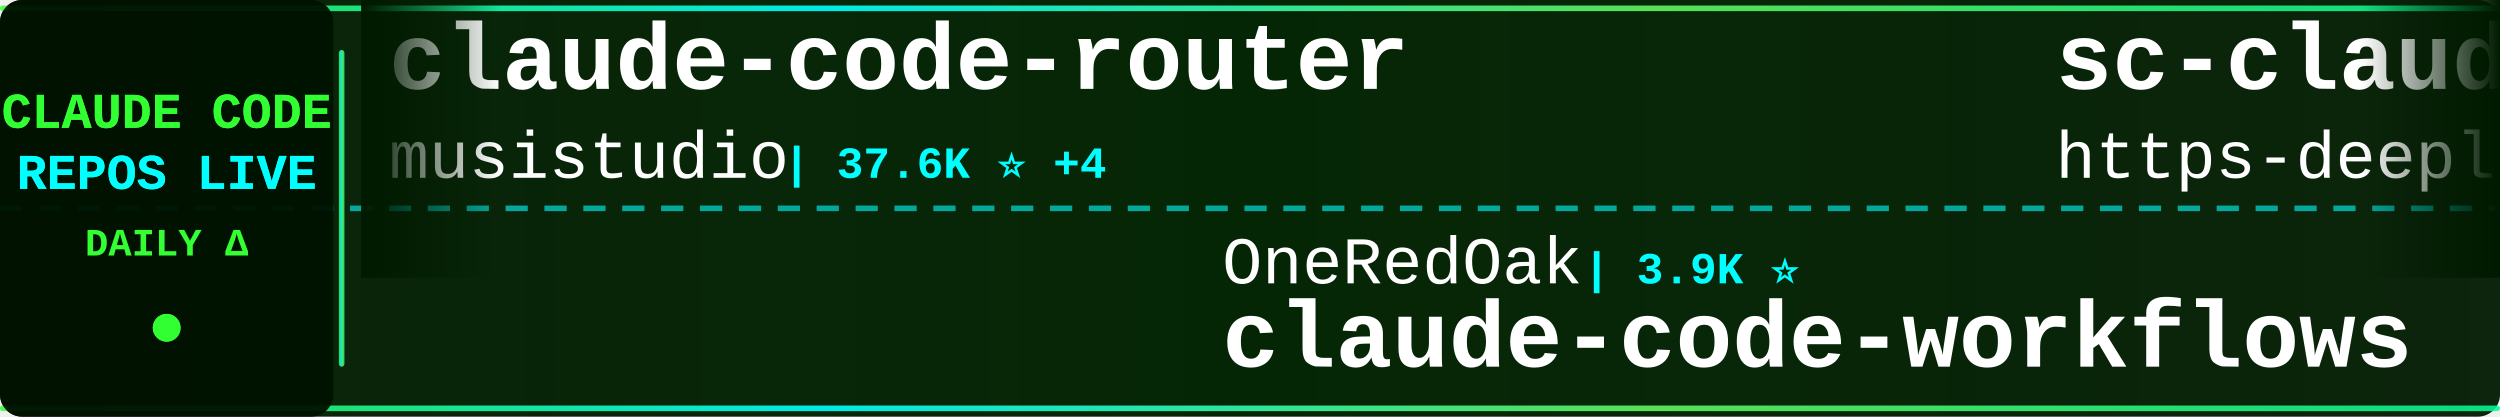
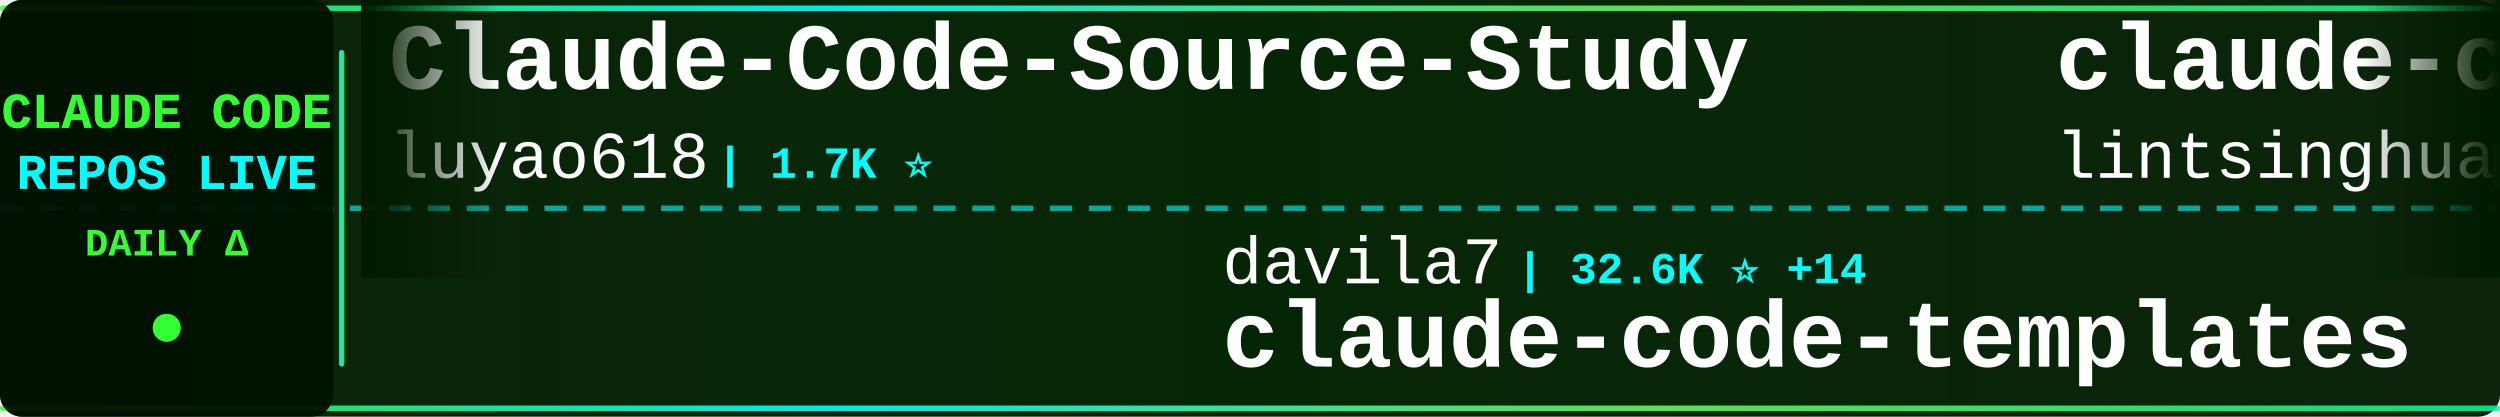
<svg xmlns="http://www.w3.org/2000/svg" width="900" height="150">
  <defs>
    <linearGradient id="tickerBg" x1="0%" y1="0%" x2="100%" y2="0%">
      <stop offset="0%" style="stop-color:#001a00;stop-opacity:0.95" />
      <stop offset="50%" style="stop-color:#002200;stop-opacity:0.98" />
      <stop offset="100%" style="stop-color:#001a00;stop-opacity:0.95" />
    </linearGradient>
    <linearGradient id="borderGrad" x1="0%" y1="0%" x2="100%" y2="0%">
      <stop offset="0%" style="stop-color:#33ff33;stop-opacity:0.85">
        <animate attributeName="stop-opacity" values="0.85;1;0.85" dur="2s" repeatCount="indefinite" />
      </stop>
      <stop offset="33%" style="stop-color:#00ffff;stop-opacity:0.9">
        <animate attributeName="stop-opacity" values="0.9;1;0.9" dur="2.2s" repeatCount="indefinite" />
      </stop>
      <stop offset="66%" style="stop-color:#66ff66;stop-opacity:0.85">
        <animate attributeName="stop-opacity" values="0.85;1;0.85" dur="1.8s" repeatCount="indefinite" />
      </stop>
      <stop offset="100%" style="stop-color:#00ff99;stop-opacity:0.85">
        <animate attributeName="stop-opacity" values="0.85;1;0.85" dur="2s" repeatCount="indefinite" />
      </stop>
    </linearGradient>
    <filter id="textGlow">
      <feGaussianBlur stdDeviation="0.1" result="coloredBlur" />
      <feMerge>
        <feMergeNode in="coloredBlur" />
        <feMergeNode in="SourceGraphic" />
      </feMerge>
    </filter>
    <filter id="metricGlow">
      <feGaussianBlur stdDeviation="0.2" result="coloredBlur" />
      <feMerge>
        <feMergeNode in="coloredBlur" />
        <feMergeNode in="SourceGraphic" />
      </feMerge>
    </filter>
    <linearGradient id="leftFade" x1="0%" y1="0%" x2="100%" y2="0%">
      <stop offset="0%" style="stop-color:#001a00;stop-opacity:1" />
      <stop offset="100%" style="stop-color:#001a00;stop-opacity:0" />
    </linearGradient>
    <linearGradient id="rightFade" x1="0%" y1="0%" x2="100%" y2="0%">
      <stop offset="0%" style="stop-color:#001a00;stop-opacity:0" />
      <stop offset="100%" style="stop-color:#001a00;stop-opacity:1" />
    </linearGradient>
  </defs>
  <rect width="900" height="150" fill="url(#tickerBg)" rx="8" />
  <rect x="0" y="2" width="900" height="2" fill="url(#borderGrad)" rx="1" />
  <rect x="0" y="146" width="900" height="2" fill="url(#borderGrad)" rx="1" />
  <line x1="0" y1="75" x2="900" y2="75" stroke="#00ffff" stroke-width="2" stroke-dasharray="8 6" opacity="0.6" />
  <rect x="0" y="0" width="120" height="150" fill="#001100" opacity="0.95" rx="8" />
  <text x="60" y="46" font-family="'Courier New', monospace" font-size="18" font-weight="bold" fill="#33ff33" text-anchor="middle" filter="url(#textGlow)">
    CLAUDE CODE
  </text>
  <text x="60" y="68" font-family="'Courier New', monospace" font-size="18" font-weight="bold" fill="#00ffff" text-anchor="middle" filter="url(#textGlow)">
    REPOS LIVE
  </text>
  <text x="60" y="92" font-family="'Courier New', monospace" font-size="14" font-weight="bold" fill="#33ff33" text-anchor="middle">
    DAILY Δ
  </text>
  <circle cx="60" cy="118" r="5" fill="#33ff33" filter="url(#metricGlow)">
    <animate attributeName="r" values="4;6;4" dur="1.5s" repeatCount="indefinite" />
    <animate attributeName="opacity" values="0.6;1;0.6" dur="1.5s" repeatCount="indefinite" />
  </circle>
  <rect x="122" y="18" width="2" height="114" fill="url(#borderGrad)" rx="1" />
  <clipPath id="tickerClip">
    <rect x="130" y="0" width="770" height="150" />
  </clipPath>
  <g clip-path="url(#tickerClip)">
    <g id="tickerItems">
      <animateTransform attributeName="transform" attributeType="XML" type="translate" from="0 0" to="-3000 0" dur="54s" repeatCount="indefinite" />
      <g transform="translate(0, 0)">
-         <text x="140" y="32" font-family="'Courier New', monospace" font-size="34" font-weight="bold" fill="#ffffff">claude-code-router</text>
-         <text x="140" y="64" font-family="'Courier New', monospace" font-size="24" font-weight="normal" fill="#ffffff" opacity="1.0">musistudio</text>
-         <text x="282" y="64" font-family="'Courier New', monospace" font-size="16" font-weight="bold" fill="#00ffff"> | 37.6K ⭐ +4</text>
+         <text x="140" y="32" font-family="'Courier New', monospace" font-size="34" font-weight="bold" fill="#ffffff">Claude-Code-Source-Study</text>
+         <text x="140" y="64" font-family="'Courier New', monospace" font-size="24" font-weight="normal" fill="#ffffff" opacity="1.0">luyao618</text>
+         <text x="258" y="64" font-family="'Courier New', monospace" font-size="16" font-weight="bold" fill="#00ffff"> | 1.7K ⭐</text>
      </g>
      <g transform="translate(300, 0)">
-         <text x="140" y="102" font-family="'Courier New', monospace" font-size="24" font-weight="normal" fill="#ffffff" opacity="1.0">OneRedOak</text>
-         <text x="270" y="102" font-family="'Courier New', monospace" font-size="16" font-weight="bold" fill="#00ffff"> | 3.9K ⭐</text>
-         <text x="140" y="132" font-family="'Courier New', monospace" font-size="34" font-weight="bold" fill="#ffffff">claude-code-workflows</text>
+         <text x="140" y="102" font-family="'Courier New', monospace" font-size="24" font-weight="normal" fill="#ffffff" opacity="1.0">davila7</text>
+         <text x="246" y="102" font-family="'Courier New', monospace" font-size="16" font-weight="bold" fill="#00ffff"> | 32.6K ⭐ +14</text>
+         <text x="140" y="132" font-family="'Courier New', monospace" font-size="34" font-weight="bold" fill="#ffffff">claude-code-templates</text>
      </g>
      <g transform="translate(600, 0)">
-         <text x="140" y="32" font-family="'Courier New', monospace" font-size="34" font-weight="bold" fill="#ffffff">sc-claude-code-files</text>
-         <text x="140" y="64" font-family="'Courier New', monospace" font-size="24" font-weight="normal" fill="#ffffff" opacity="1.0">https-deeplearning-ai</text>
-         <text x="414" y="64" font-family="'Courier New', monospace" font-size="16" font-weight="bold" fill="#00ffff"> | 556 ⭐ +1</text>
+         <text x="140" y="32" font-family="'Courier New', monospace" font-size="34" font-weight="bold" fill="#ffffff">claude-code-book</text>
+         <text x="140" y="64" font-family="'Courier New', monospace" font-size="24" font-weight="normal" fill="#ffffff" opacity="1.0">lintsinghua</text>
+         <text x="294" y="64" font-family="'Courier New', monospace" font-size="16" font-weight="bold" fill="#00ffff"> | 4.3K ⭐</text>
      </g>
      <g transform="translate(900, 0)">
-         <text x="140" y="102" font-family="'Courier New', monospace" font-size="24" font-weight="normal" fill="#ffffff" opacity="1.0">hangsman</text>
-         <text x="258" y="102" font-family="'Courier New', monospace" font-size="16" font-weight="bold" fill="#00ffff"> | 797 ⭐</text>
-         <text x="140" y="132" font-family="'Courier New', monospace" font-size="34" font-weight="bold" fill="#ffffff">claude-code-source</text>
+         <text x="140" y="102" font-family="'Courier New', monospace" font-size="24" font-weight="normal" fill="#ffffff" opacity="1.0">huangjia2019</text>
+         <text x="306" y="102" font-family="'Courier New', monospace" font-size="16" font-weight="bold" fill="#00ffff"> | 1.1K ⭐</text>
+         <text x="140" y="132" font-family="'Courier New', monospace" font-size="34" font-weight="bold" fill="#ffffff">claude-code-engineering</text>
      </g>
      <g transform="translate(1200, 0)">
-         <text x="140" y="32" font-family="'Courier New', monospace" font-size="34" font-weight="bold" fill="#ffffff">ClaudeCode-Portable</text>
-         <text x="140" y="64" font-family="'Courier New', monospace" font-size="24" font-weight="normal" fill="#ffffff" opacity="1.0">techjarves</text>
-         <text x="282" y="64" font-family="'Courier New', monospace" font-size="16" font-weight="bold" fill="#00ffff"> | 1.6K ⭐ +1</text>
+         <text x="140" y="32" font-family="'Courier New', monospace" font-size="34" font-weight="bold" fill="#ffffff">claude-code-tips</text>
+         <text x="140" y="64" font-family="'Courier New', monospace" font-size="24" font-weight="normal" fill="#ffffff" opacity="1.0">ykdojo</text>
+         <text x="234" y="64" font-family="'Courier New', monospace" font-size="16" font-weight="bold" fill="#00ffff"> | 10.2K ⭐ +1</text>
      </g>
      <g transform="translate(1500, 0)">
-         <text x="140" y="102" font-family="'Courier New', monospace" font-size="24" font-weight="normal" fill="#ffffff" opacity="1.0">JrCx7scC</text>
-         <text x="258" y="102" font-family="'Courier New', monospace" font-size="16" font-weight="bold" fill="#00ffff"> | 376 ⭐</text>
-         <text x="140" y="132" font-family="'Courier New', monospace" font-size="34" font-weight="bold" fill="#ffffff">claude-code-source</text>
+         <text x="140" y="102" font-family="'Courier New', monospace" font-size="24" font-weight="normal" fill="#ffffff" opacity="1.0">Yeachan-Heo</text>
+         <text x="294" y="102" font-family="'Courier New', monospace" font-size="16" font-weight="bold" fill="#00ffff"> | 39.9K ⭐ +12</text>
+         <text x="140" y="132" font-family="'Courier New', monospace" font-size="34" font-weight="bold" fill="#ffffff">oh-my-claudecode</text>
      </g>
      <g transform="translate(1800, 0)">
-         <text x="140" y="32" font-family="'Courier New', monospace" font-size="34" font-weight="bold" fill="#ffffff">claude-coder</text>
-         <text x="140" y="64" font-family="'Courier New', monospace" font-size="24" font-weight="normal" fill="#ffffff" opacity="1.0">kodu-ai</text>
-         <text x="246" y="64" font-family="'Courier New', monospace" font-size="16" font-weight="bold" fill="#00ffff"> | 5.2K ⭐ -1</text>
+         <text x="140" y="32" font-family="'Courier New', monospace" font-size="34" font-weight="bold" fill="#ffffff">claude-code-source-code</text>
+         <text x="140" y="64" font-family="'Courier New', monospace" font-size="24" font-weight="normal" fill="#ffffff" opacity="1.0">777genius</text>
+         <text x="270" y="64" font-family="'Courier New', monospace" font-size="16" font-weight="bold" fill="#00ffff"> | 936 ⭐</text>
      </g>
      <g transform="translate(2100, 0)">
-         <text x="140" y="102" font-family="'Courier New', monospace" font-size="24" font-weight="normal" fill="#ffffff" opacity="1.0">rohitg00</text>
-         <text x="258" y="102" font-family="'Courier New', monospace" font-size="16" font-weight="bold" fill="#00ffff"> | 2.7K ⭐ +3</text>
-         <text x="140" y="132" font-family="'Courier New', monospace" font-size="34" font-weight="bold" fill="#ffffff">awesome-claude-code-tool...</text>
+         <text x="140" y="102" font-family="'Courier New', monospace" font-size="24" font-weight="normal" fill="#ffffff" opacity="1.0">ding113</text>
+         <text x="246" y="102" font-family="'Courier New', monospace" font-size="16" font-weight="bold" fill="#00ffff"> | 3.4K ⭐ -1</text>
+         <text x="140" y="132" font-family="'Courier New', monospace" font-size="34" font-weight="bold" fill="#ffffff">claude-code-hub</text>
      </g>
      <g transform="translate(2400, 0)">
-         <text x="140" y="32" font-family="'Courier New', monospace" font-size="34" font-weight="bold" fill="#ffffff">claude-code-rev</text>
-         <text x="140" y="64" font-family="'Courier New', monospace" font-size="24" font-weight="normal" fill="#ffffff" opacity="1.0">oboard</text>
-         <text x="234" y="64" font-family="'Courier New', monospace" font-size="16" font-weight="bold" fill="#00ffff"> | 3.3K ⭐</text>
+         <text x="140" y="32" font-family="'Courier New', monospace" font-size="34" font-weight="bold" fill="#ffffff">claude-code-showcase</text>
+         <text x="140" y="64" font-family="'Courier New', monospace" font-size="24" font-weight="normal" fill="#ffffff" opacity="1.0">ChrisWiles</text>
+         <text x="282" y="64" font-family="'Courier New', monospace" font-size="16" font-weight="bold" fill="#00ffff"> | 6.1K ⭐ +1</text>
      </g>
      <g transform="translate(2700, 0)">
-         <text x="140" y="102" font-family="'Courier New', monospace" font-size="24" font-weight="normal" fill="#ffffff" opacity="1.0">liuup</text>
-         <text x="222" y="102" font-family="'Courier New', monospace" font-size="16" font-weight="bold" fill="#00ffff"> | 4.0K ⭐ +3</text>
-         <text x="140" y="132" font-family="'Courier New', monospace" font-size="34" font-weight="bold" fill="#ffffff">claude-code-analysis</text>
+         <text x="140" y="102" font-family="'Courier New', monospace" font-size="24" font-weight="normal" fill="#ffffff" opacity="1.0">Pimzino</text>
+         <text x="246" y="102" font-family="'Courier New', monospace" font-size="16" font-weight="bold" fill="#00ffff"> | 3.9K ⭐</text>
+         <text x="140" y="132" font-family="'Courier New', monospace" font-size="34" font-weight="bold" fill="#ffffff">claude-code-spec-workflo...</text>
      </g>
      <g transform="translate(3000, 0)">
-         <text x="140" y="32" font-family="'Courier New', monospace" font-size="34" font-weight="bold" fill="#ffffff">claude-code-router</text>
-         <text x="140" y="64" font-family="'Courier New', monospace" font-size="24" font-weight="normal" fill="#ffffff" opacity="1.0">musistudio</text>
-         <text x="282" y="64" font-family="'Courier New', monospace" font-size="16" font-weight="bold" fill="#00ffff"> | 37.6K ⭐ +4</text>
+         <text x="140" y="32" font-family="'Courier New', monospace" font-size="34" font-weight="bold" fill="#ffffff">Claude-Code-Source-Study</text>
+         <text x="140" y="64" font-family="'Courier New', monospace" font-size="24" font-weight="normal" fill="#ffffff" opacity="1.0">luyao618</text>
+         <text x="258" y="64" font-family="'Courier New', monospace" font-size="16" font-weight="bold" fill="#00ffff"> | 1.7K ⭐</text>
      </g>
      <g transform="translate(3300, 0)">
-         <text x="140" y="102" font-family="'Courier New', monospace" font-size="24" font-weight="normal" fill="#ffffff" opacity="1.0">OneRedOak</text>
-         <text x="270" y="102" font-family="'Courier New', monospace" font-size="16" font-weight="bold" fill="#00ffff"> | 3.9K ⭐</text>
-         <text x="140" y="132" font-family="'Courier New', monospace" font-size="34" font-weight="bold" fill="#ffffff">claude-code-workflows</text>
+         <text x="140" y="102" font-family="'Courier New', monospace" font-size="24" font-weight="normal" fill="#ffffff" opacity="1.0">davila7</text>
+         <text x="246" y="102" font-family="'Courier New', monospace" font-size="16" font-weight="bold" fill="#00ffff"> | 32.6K ⭐ +14</text>
+         <text x="140" y="132" font-family="'Courier New', monospace" font-size="34" font-weight="bold" fill="#ffffff">claude-code-templates</text>
      </g>
      <g transform="translate(3600, 0)">
-         <text x="140" y="32" font-family="'Courier New', monospace" font-size="34" font-weight="bold" fill="#ffffff">sc-claude-code-files</text>
-         <text x="140" y="64" font-family="'Courier New', monospace" font-size="24" font-weight="normal" fill="#ffffff" opacity="1.0">https-deeplearning-ai</text>
-         <text x="414" y="64" font-family="'Courier New', monospace" font-size="16" font-weight="bold" fill="#00ffff"> | 556 ⭐ +1</text>
+         <text x="140" y="32" font-family="'Courier New', monospace" font-size="34" font-weight="bold" fill="#ffffff">claude-code-book</text>
+         <text x="140" y="64" font-family="'Courier New', monospace" font-size="24" font-weight="normal" fill="#ffffff" opacity="1.0">lintsinghua</text>
+         <text x="294" y="64" font-family="'Courier New', monospace" font-size="16" font-weight="bold" fill="#00ffff"> | 4.3K ⭐</text>
      </g>
      <g transform="translate(3900, 0)">
-         <text x="140" y="102" font-family="'Courier New', monospace" font-size="24" font-weight="normal" fill="#ffffff" opacity="1.0">hangsman</text>
-         <text x="258" y="102" font-family="'Courier New', monospace" font-size="16" font-weight="bold" fill="#00ffff"> | 797 ⭐</text>
-         <text x="140" y="132" font-family="'Courier New', monospace" font-size="34" font-weight="bold" fill="#ffffff">claude-code-source</text>
+         <text x="140" y="102" font-family="'Courier New', monospace" font-size="24" font-weight="normal" fill="#ffffff" opacity="1.0">huangjia2019</text>
+         <text x="306" y="102" font-family="'Courier New', monospace" font-size="16" font-weight="bold" fill="#00ffff"> | 1.1K ⭐</text>
+         <text x="140" y="132" font-family="'Courier New', monospace" font-size="34" font-weight="bold" fill="#ffffff">claude-code-engineering</text>
      </g>
    </g>
  </g>
  <rect x="130" y="0" width="50" height="100" fill="url(#leftFade)" />
  <rect x="850" y="0" width="50" height="100" fill="url(#rightFade)" />
</svg>
